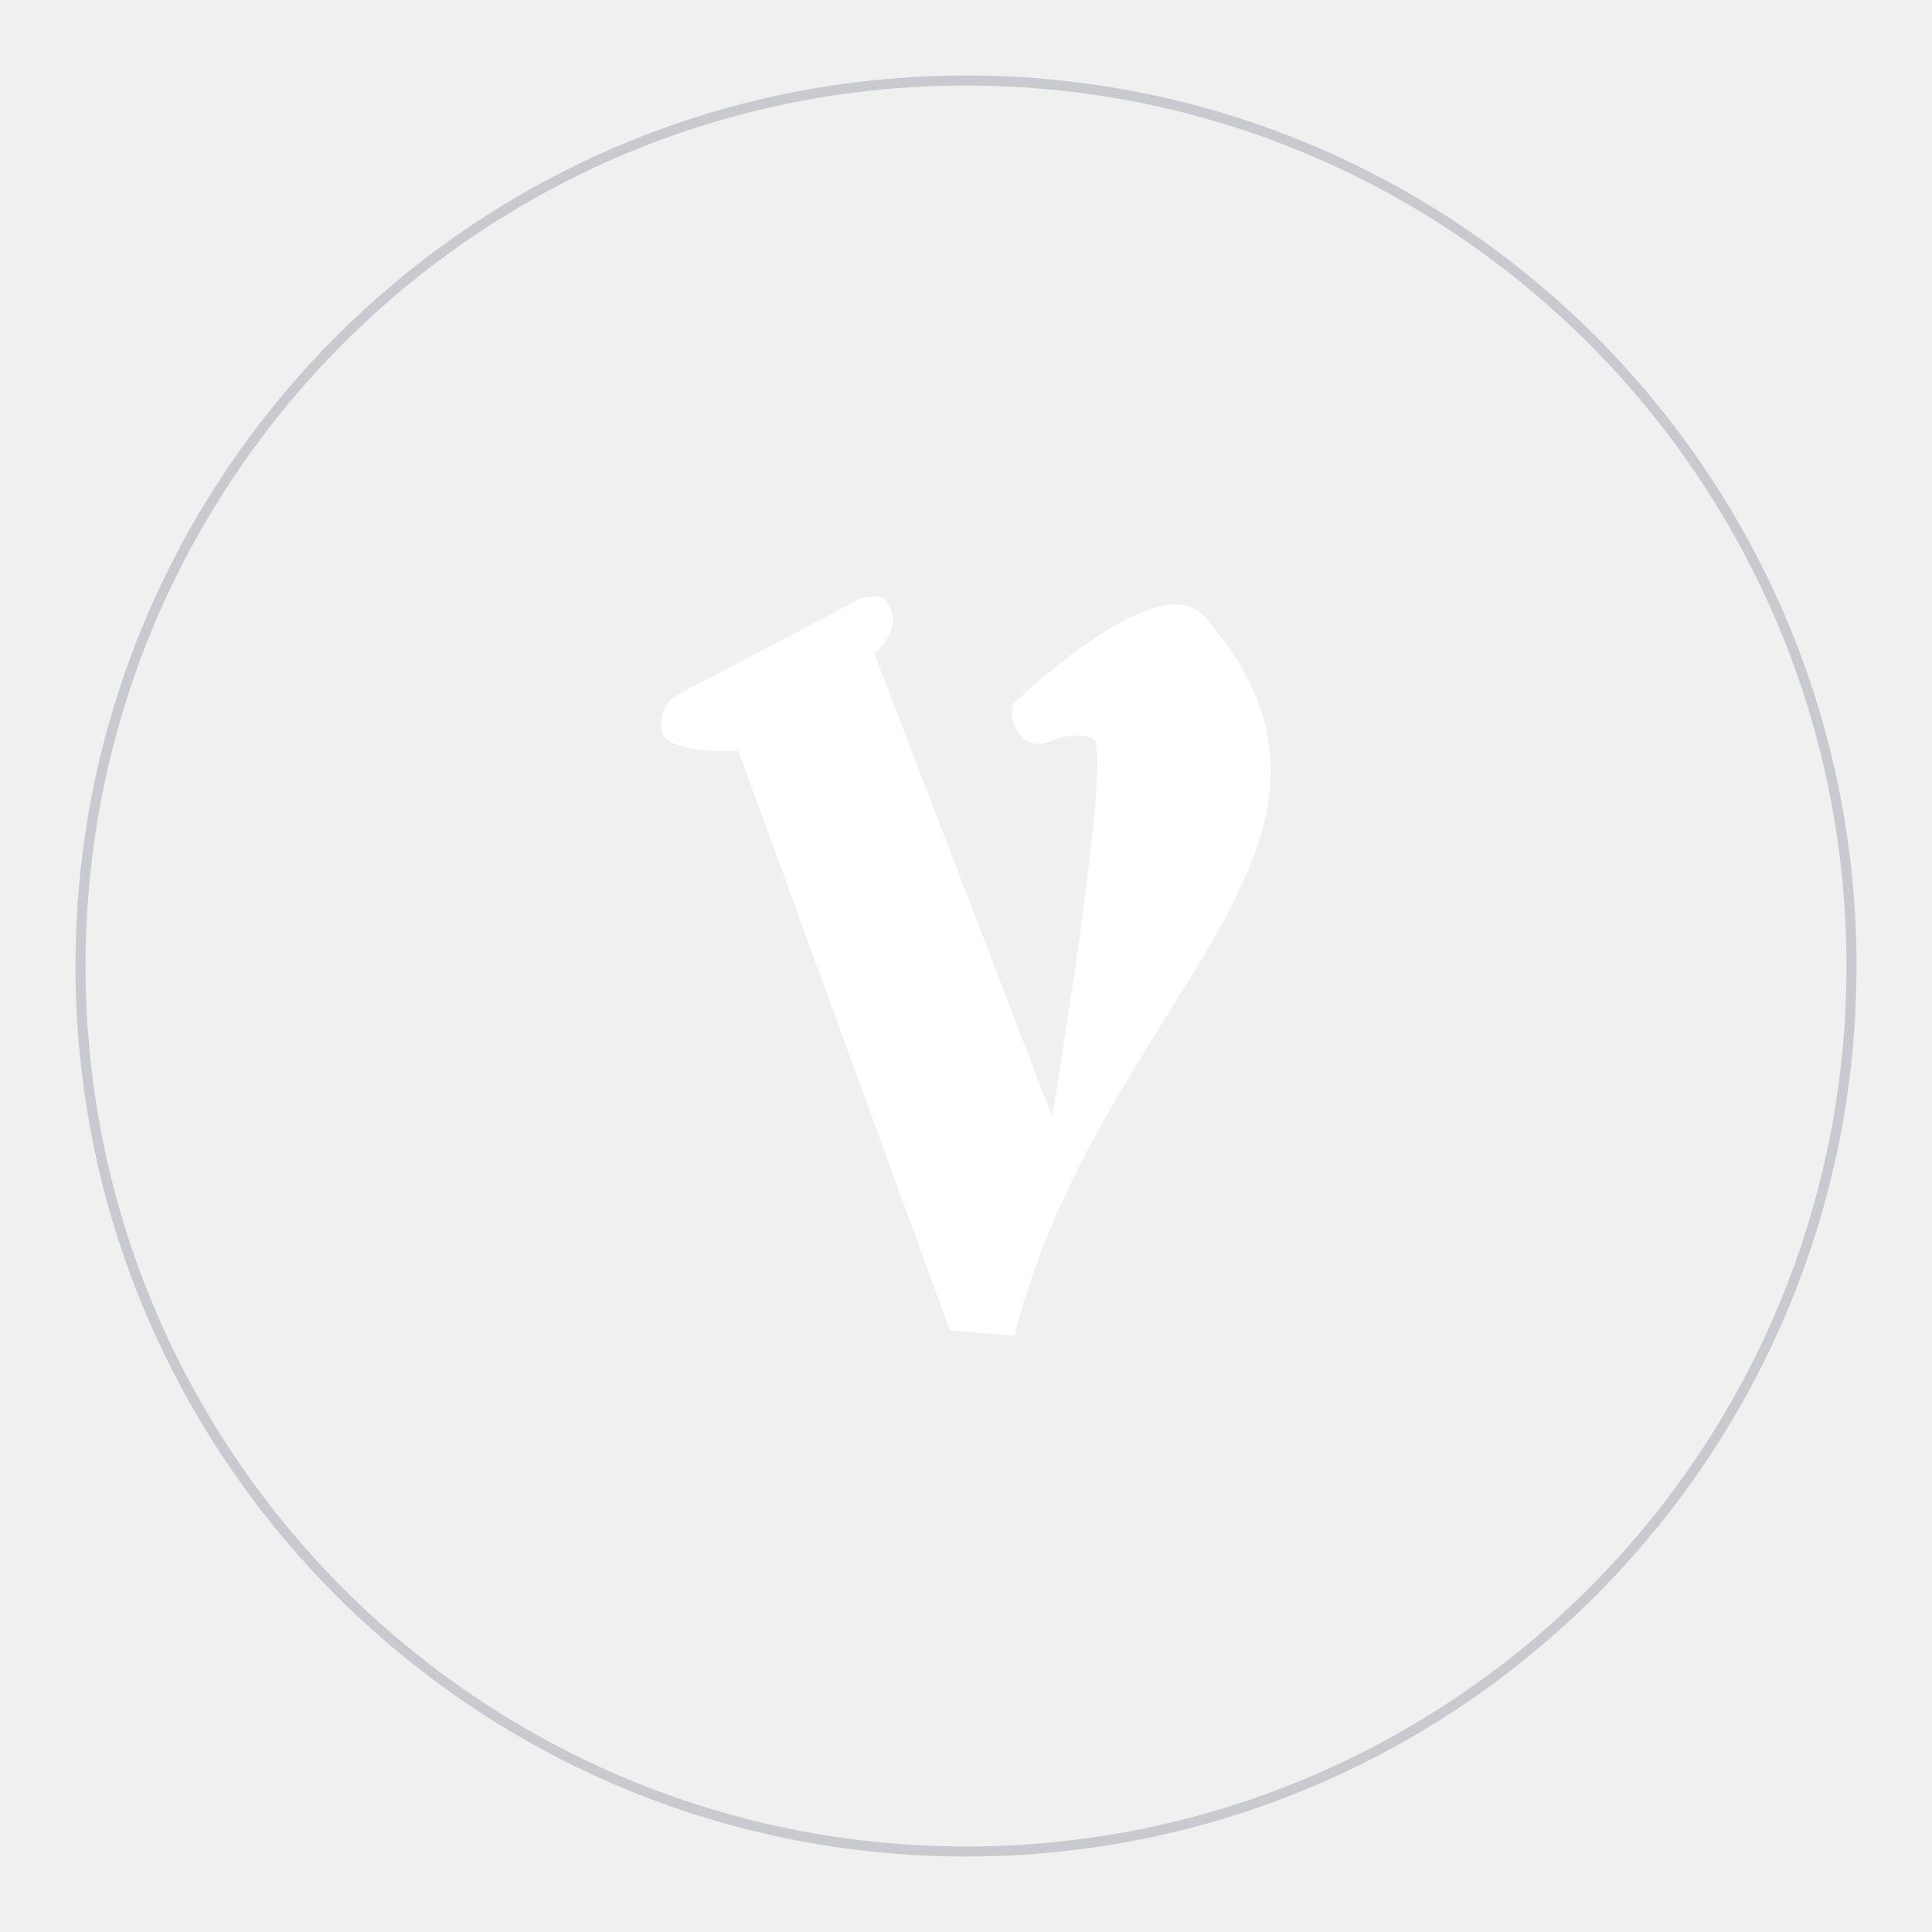
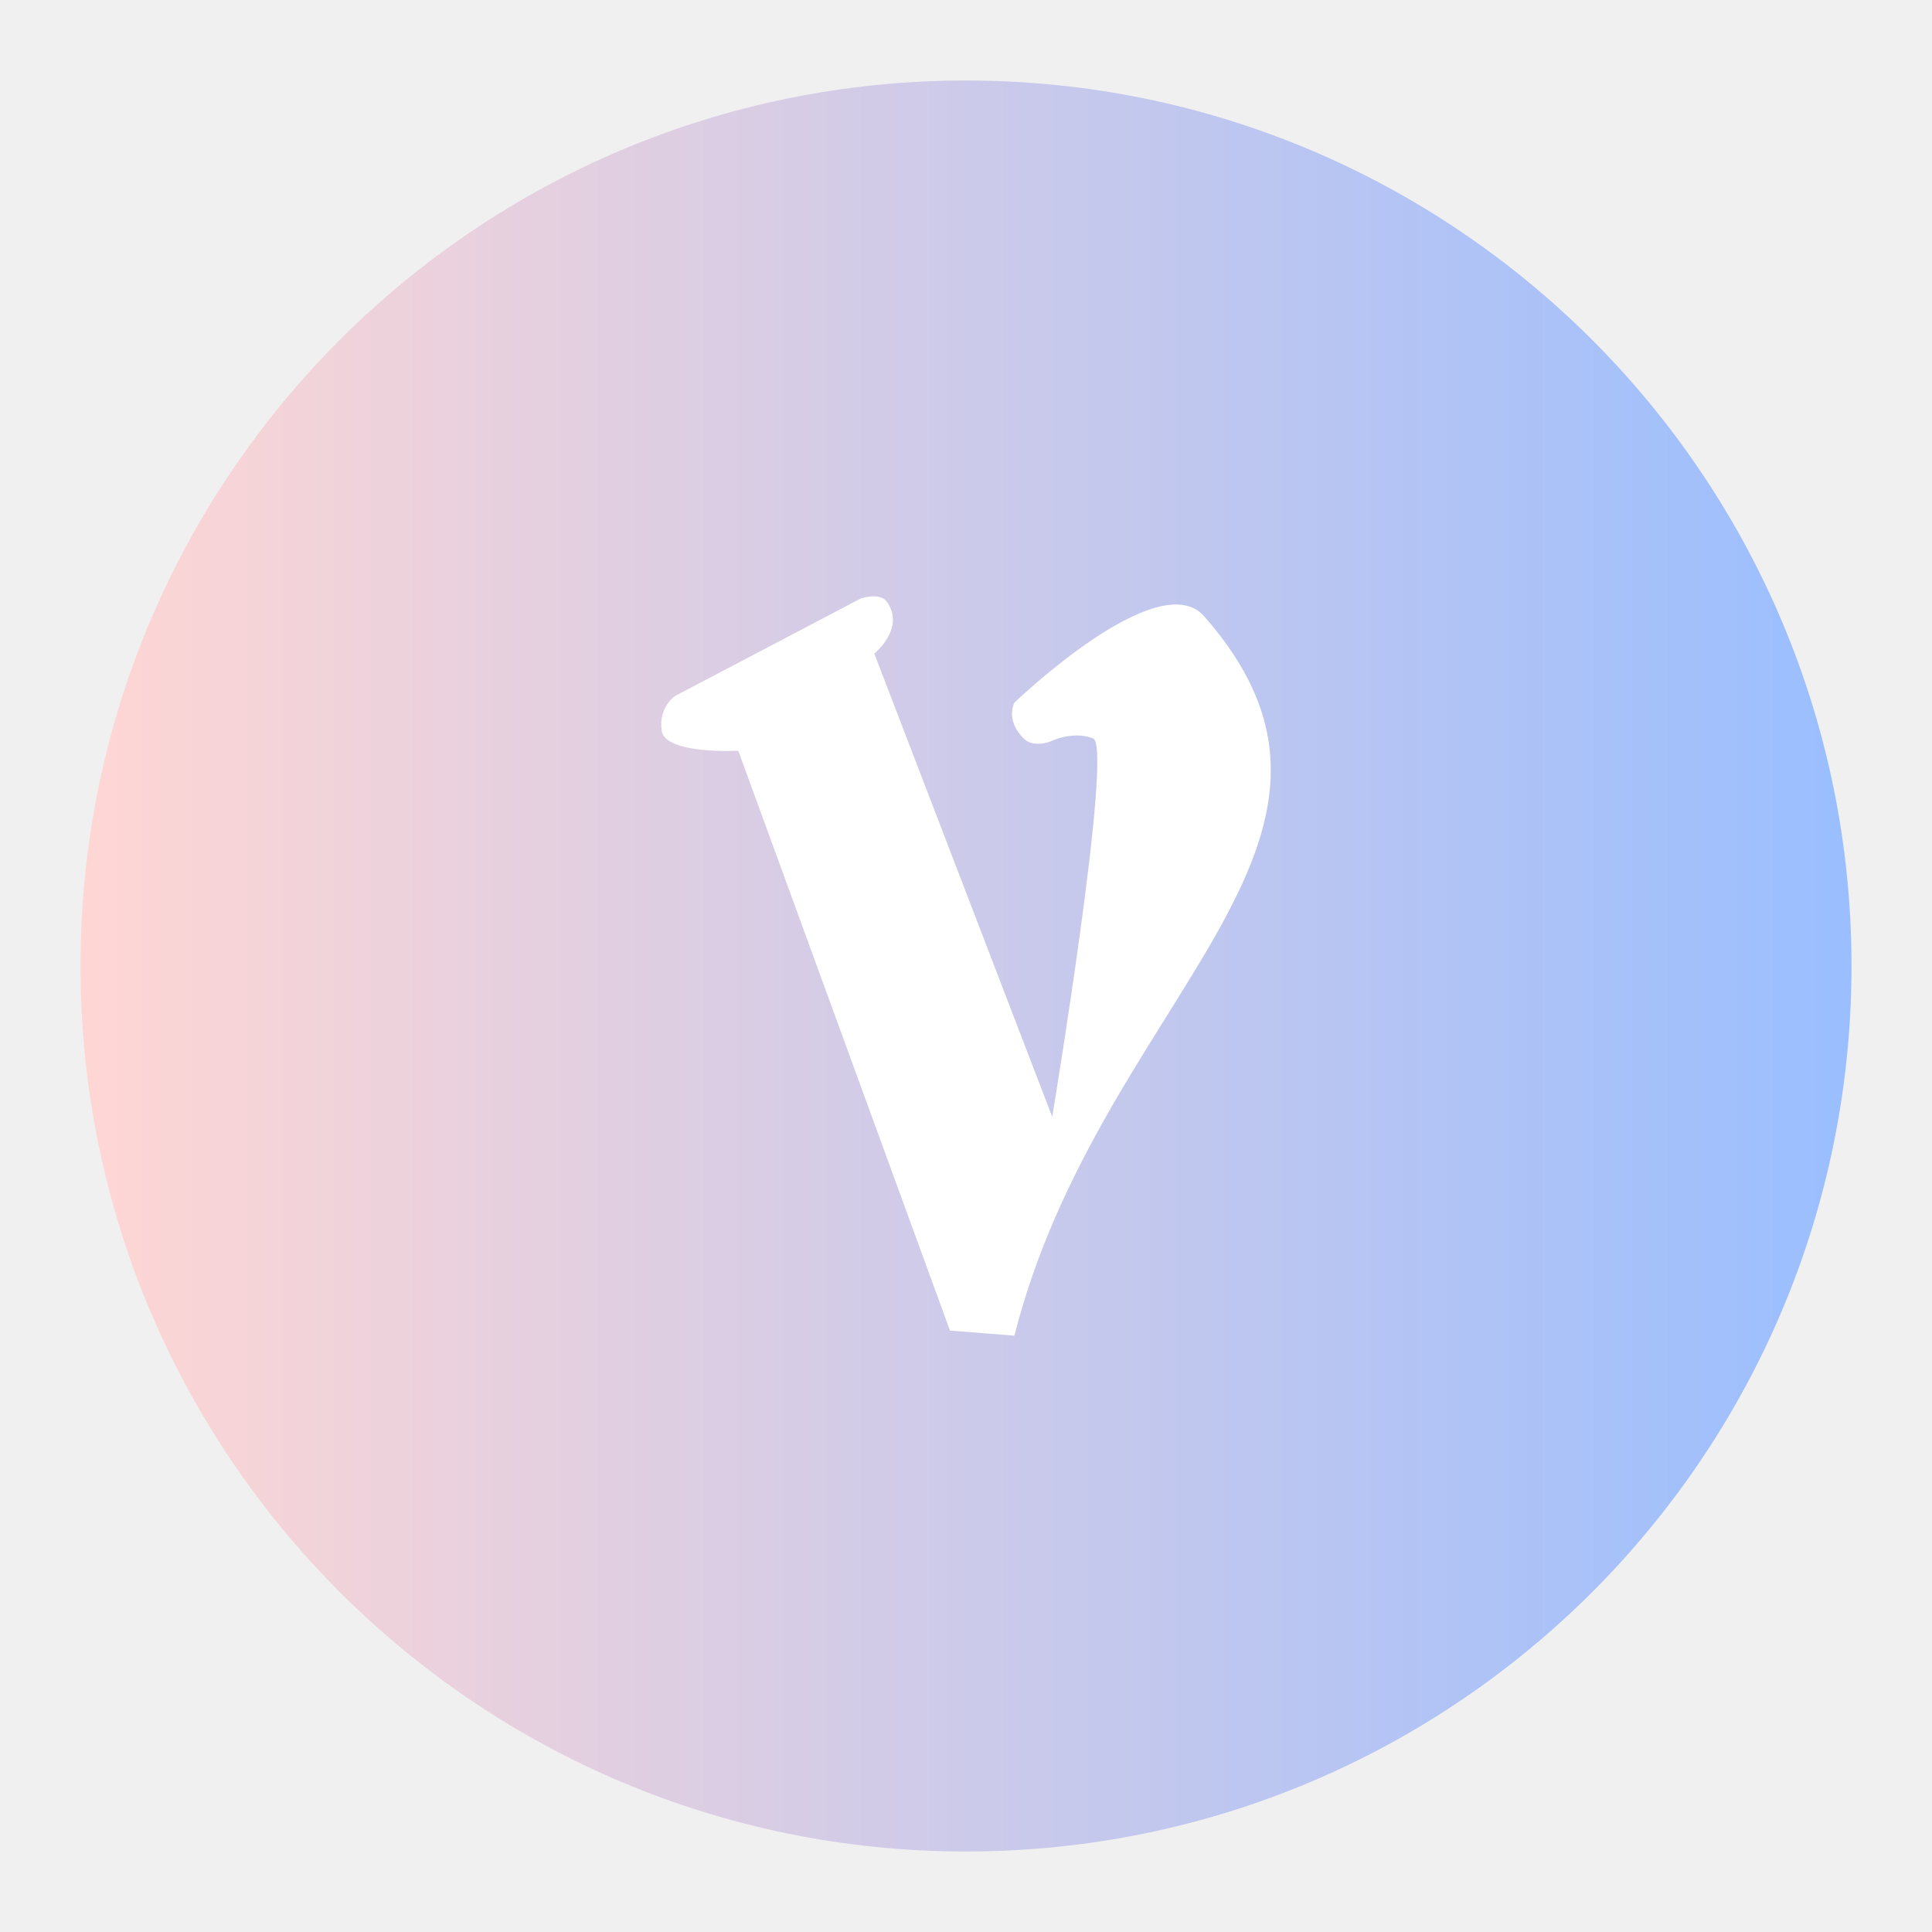
<svg xmlns="http://www.w3.org/2000/svg" version="1.1" viewBox="0 0 192 192" xml:space="preserve">
  <defs>
-     <style>.a{fill:none;stroke:#b1b5bd;stroke-linecap:round;stroke-linejoin:round;isolation:isolate;opacity:0.63;}</style>
-     <linearGradient id="linearGradient522" x1="8" x2="184" y1="96" y2="96" gradientUnits="userSpaceOnUse">
+     <linearGradient id="linearGradient866" x1="8" x2="184" y1="96" y2="96" gradientUnits="userSpaceOnUse">
      <stop stop-color="#ffd6d4" offset="0" />
      <stop stop-color="#9abeff" offset="1" />
    </linearGradient>
  </defs>
-   <circle class="a" cx="96" cy="96" r="88" fill="url(#linearGradient522)" />
+   <circle class="a" cx="96" cy="96" r="88" fill="url(#linearGradient866)" />
  <path d="m94.407 132.23-21.037-57.623s-7.317 0.407-7.622-2.033c-0.305-2.439 1.423-3.455 1.423-3.455l18.395-9.655s1.865-0.609 2.541 0.305c1.945 2.633-1.22 5.183-1.22 5.183l17.683 46.037s6.098-36.789 4.065-37.602c-2.033-0.813-4.268 0.305-4.268 0.305s-1.665 0.673-2.642-0.305c-1.855-1.855-0.915-3.557-0.915-3.557s14.291-13.772 18.852-8.588c19.817 22.525-10.318 37.903-18.852 71.495z" fill="#fff" stroke-linecap="round" stroke-linejoin="round" stroke-width="7.743" />
</svg>
